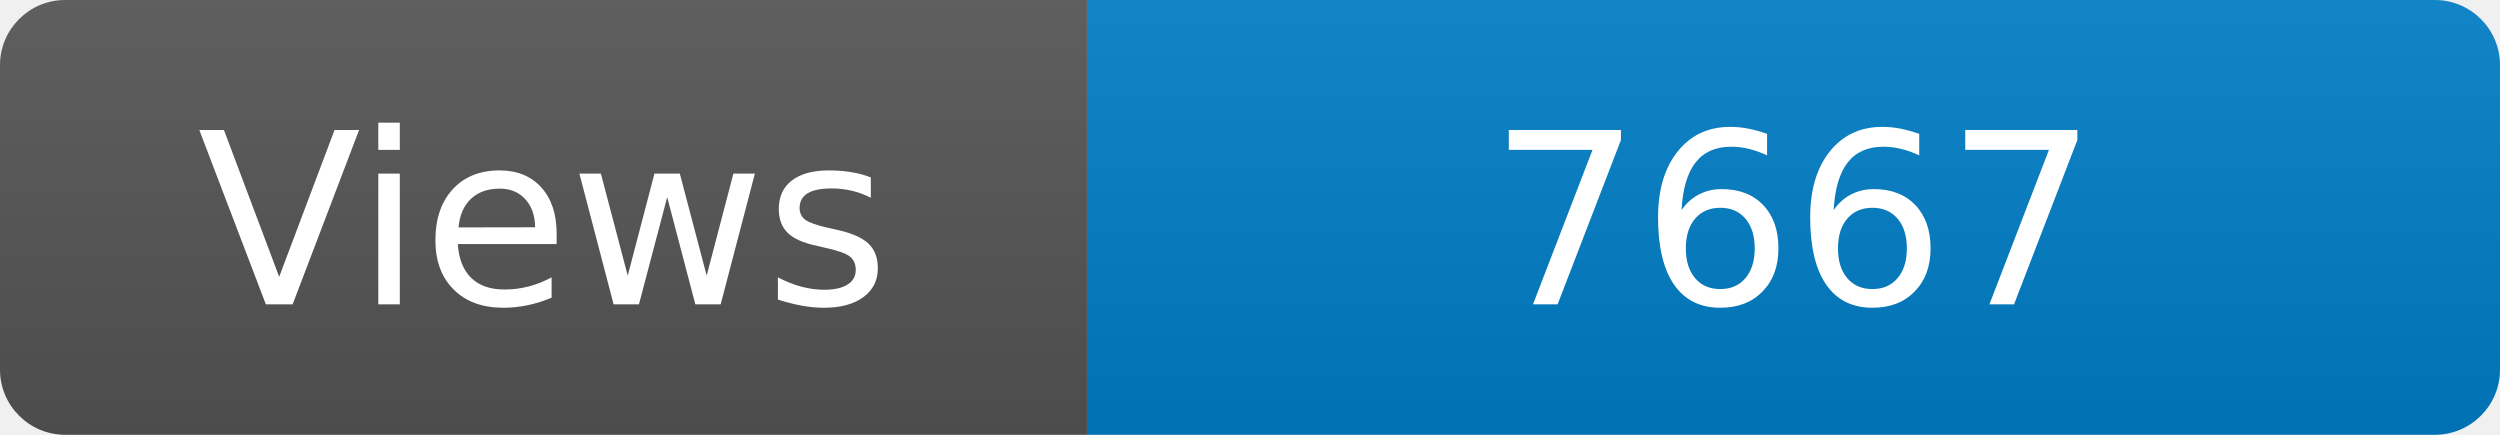
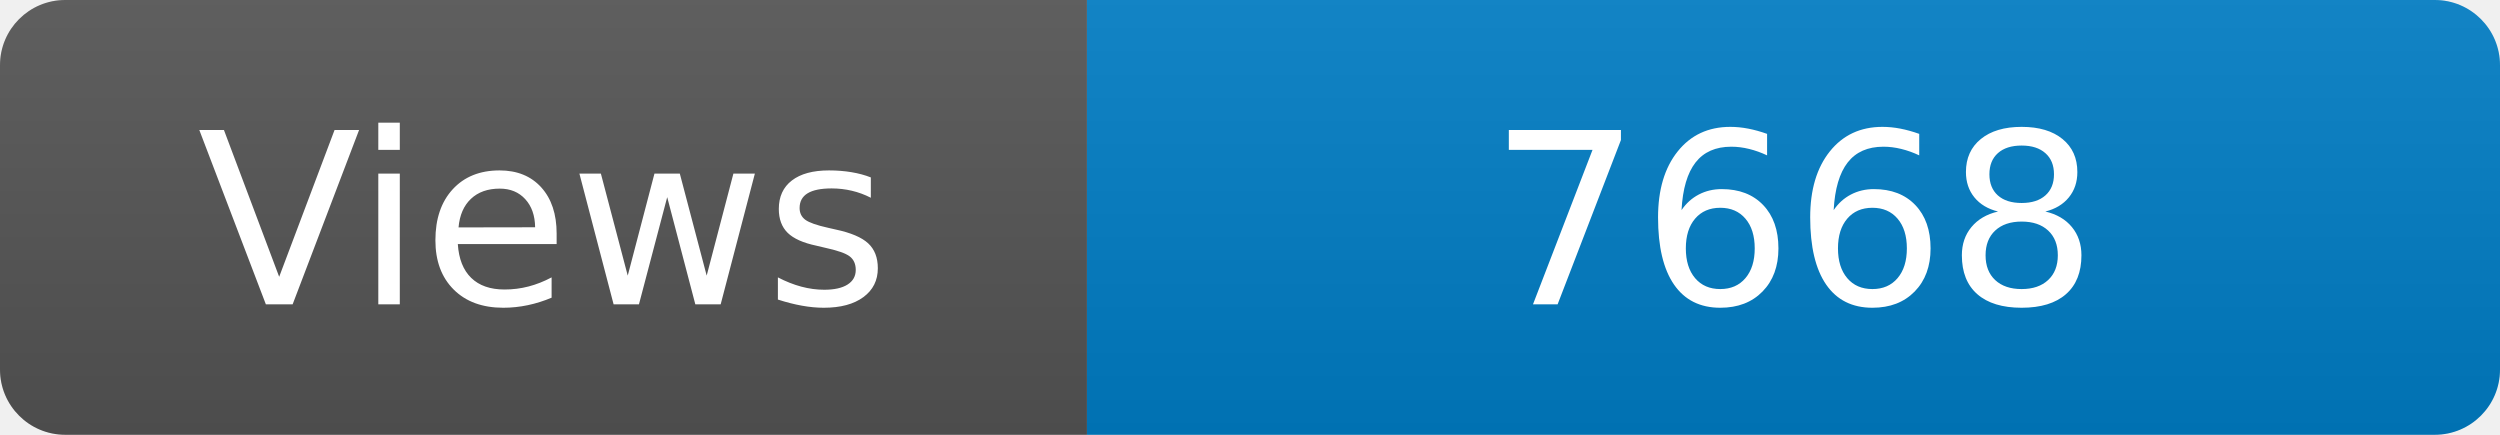
<svg xmlns="http://www.w3.org/2000/svg" width="115" height="20" role="img" aria-label="Maintained?: yes">
  <linearGradient id="s" x2="0" y2="100%">
    <stop offset="0" stop-color="#bbb" stop-opacity=".1" />
    <stop offset="1" stop-opacity=".1" />
  </linearGradient>
  <clipPath id="r">
    <rect width="115" height="20" rx="3" fill="#fff" />
  </clipPath>
  <g clip-path="url(#r)">
    <rect width="50" height="20" fill="#555" />
    <rect x="50" width="160" height="20" fill="#007ec6" />
    <rect width="115" height="20" fill="url(#s)" />
  </g>
  <g fill="#fff" text-anchor="middle" font-family="Verdana,Geneva,DejaVu Sans,sans-serif" font-size="110">
    <text x="250" y="140" transform="scale(.1)" fill="#fff">Views</text>
-     <text x="825" y="140" transform="scale(.1)" fill="#fff">7667</text>
+     <text x="825" y="140" transform="scale(.1)" fill="#fff">7668</text>
  </g>
</svg>
